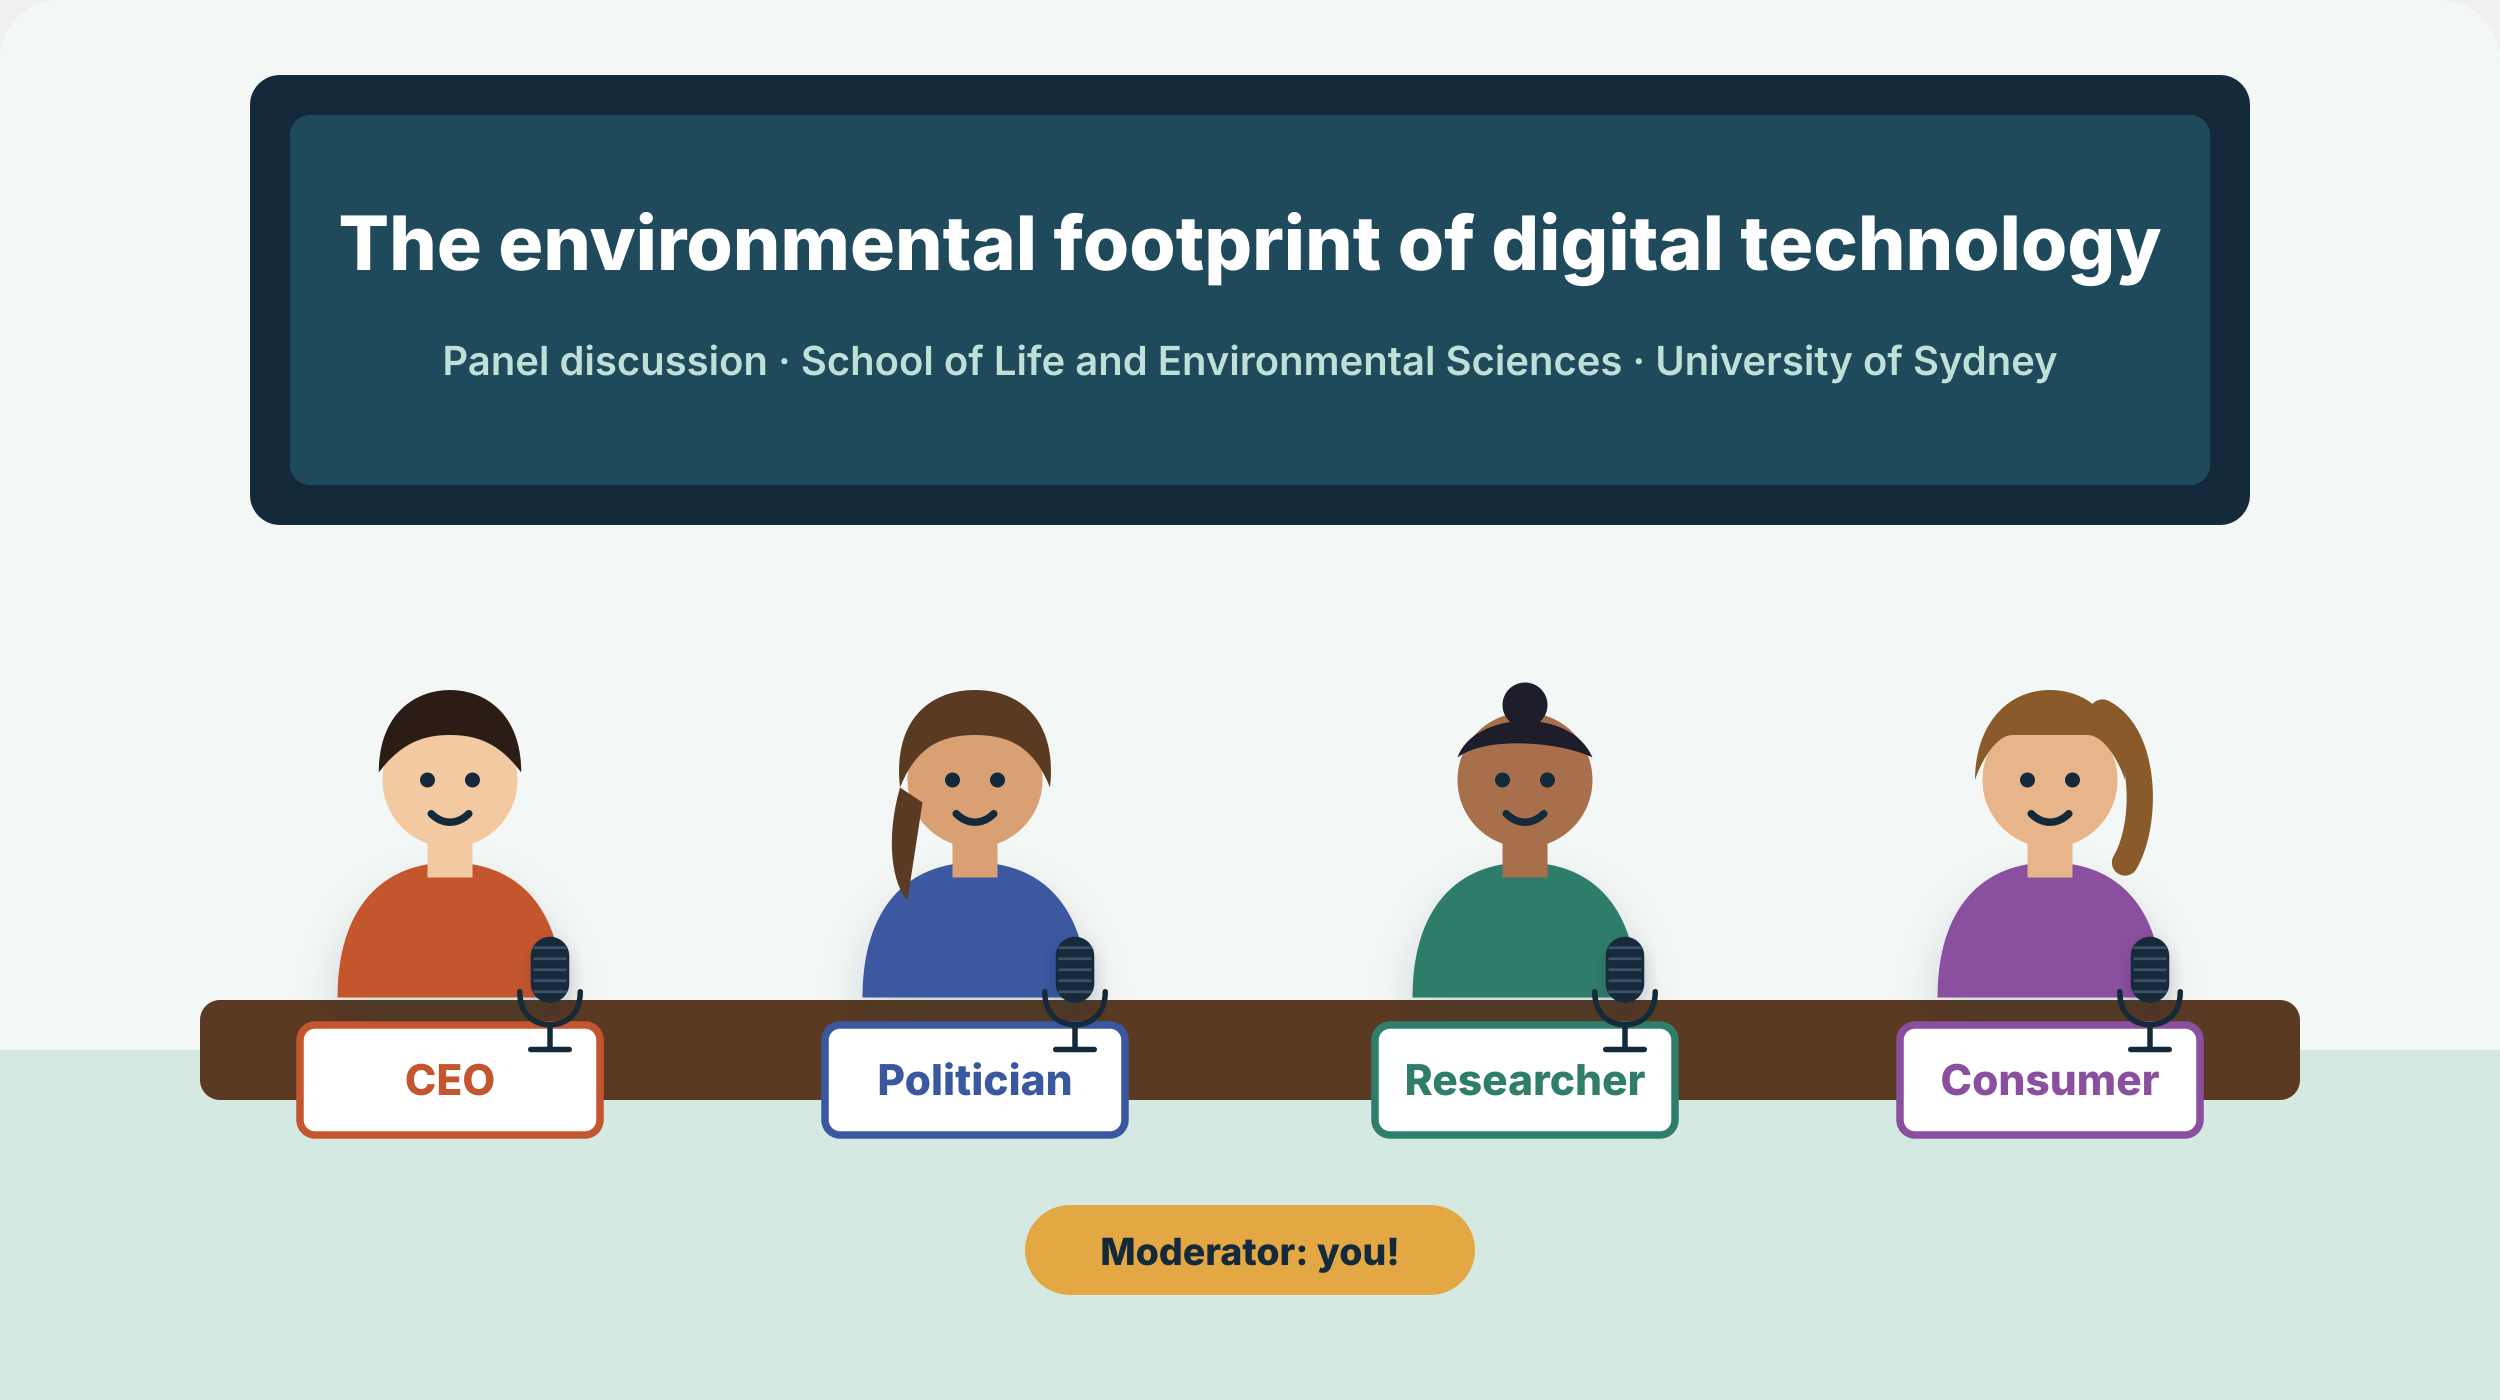
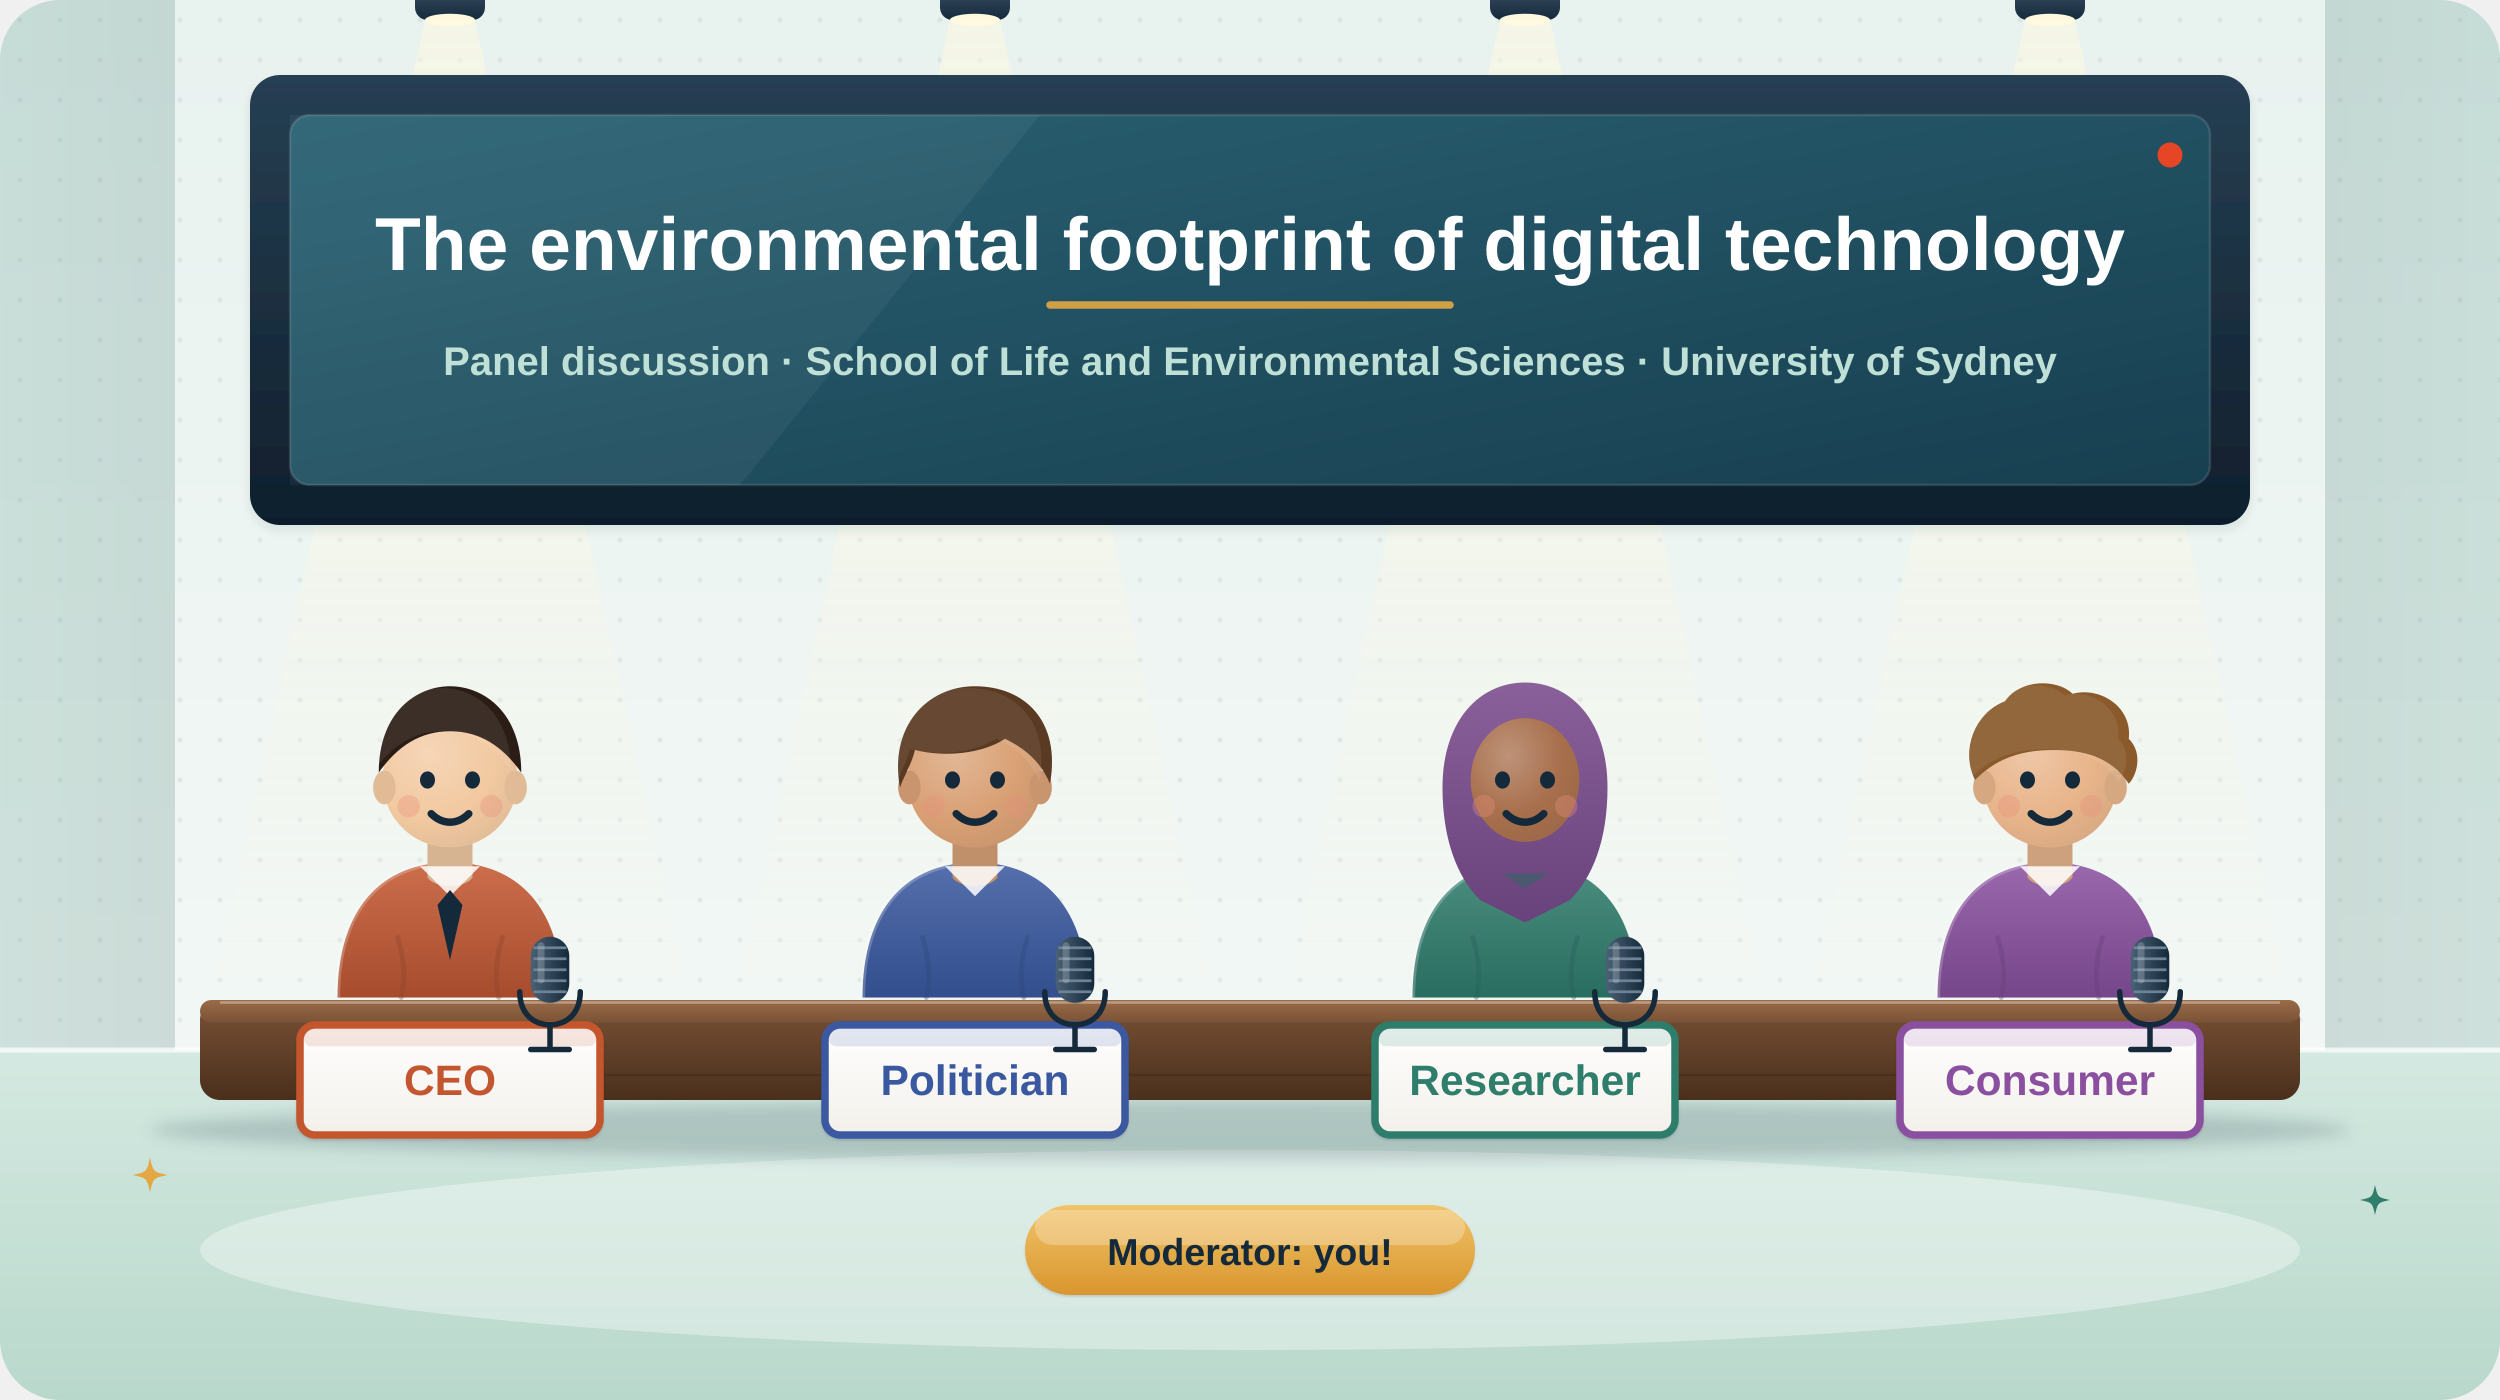
- <svg xmlns="http://www.w3.org/2000/svg" preserveAspectRatio="none" width="1000" height="560" viewBox="0 0 1000 560" fill="none" role="img" aria-label="A panel discussion stage with four speakers: a CEO, a politician, a researcher and a consumer.">
-   <style>.fl{animation:fl 5s ease-in-out infinite;transform-box:fill-box;transform-origin:center}.f2{animation-delay:-1.7s}.f3{animation-delay:-3.3s}
- .tw{animation:tw 2.8s ease-in-out infinite;transform-box:fill-box;transform-origin:center}.t2{animation-delay:-1.4s}.t3{animation-delay:-.7s}
- .sp{animation:sp 9s linear infinite;transform-box:fill-box;transform-origin:center}.pu{animation:pu 2.2s ease-in-out infinite;transform-box:fill-box;transform-origin:center}
- .dr{stroke-dasharray:6 8;animation:dr 1.6s linear infinite}.bl{animation:bl 1.8s steps(1) infinite}.b2{animation-delay:-.6s}.b3{animation-delay:-1.2s}
- .sw{animation:sw 3s ease-in-out infinite;transform-box:fill-box;transform-origin:bottom center}
- .wv{animation:wv 2.7s ease-out infinite;opacity:.8;transform-box:fill-box;transform-origin:left center}.w2{animation-delay:.9s}.w3{animation-delay:1.8s}
- .ri{animation:ri 6s ease-in-out infinite;transform-box:fill-box;transform-origin:center}.r2{animation-delay:-2s}.r3{animation-delay:-4s}
- .eq{animation:eq 1.2s ease-in-out infinite;transform-box:fill-box;transform-origin:bottom}.e2{animation-delay:-.3s}.e3{animation-delay:-.6s}.e4{animation-delay:-.9s}
- .pb{animation:pb 8s linear infinite;transform-box:fill-box;transform-origin:left}
- @keyframes fl{0%,100%{transform:translateY(0)}50%{transform:translateY(-6px)}}@keyframes tw{0%,100%{opacity:.3;transform:scale(.7)}50%{opacity:1;transform:scale(1.05)}}
- @keyframes sp{to{transform:rotate(360deg)}}@keyframes pu{0%,100%{transform:scale(1)}15%{transform:scale(1.12)}30%{transform:scale(1)}}
- @keyframes dr{to{stroke-dashoffset:-28}}@keyframes bl{0%,100%{opacity:1}50%{opacity:.25}}@keyframes sw{50%{transform:rotate(6deg)}}
- @keyframes wv{0%{opacity:0;transform:scale(.6)}25%{opacity:.9}100%{opacity:0;transform:scale(1.4)}}
- @keyframes ri{0%{opacity:0;transform:translateY(8px)}20%,70%{opacity:.85}100%{opacity:0;transform:translateY(-22px)}}
- @keyframes eq{0%,100%{transform:scaleY(.35)}50%{transform:scaleY(1)}}@keyframes pb{from{transform:scaleX(.05)}to{transform:scaleX(1)}}
- @media (prefers-reduced-motion:reduce){*{animation:none!important}}</style>
+ <svg xmlns="http://www.w3.org/2000/svg" preserveAspectRatio="none" width="1000" height="560" viewBox="0 0 1000 560" fill="none" role="img" aria-labelledby="pn-t">
+   <style>
+ .pn-fl { animation: pn-fl 6s ease-in-out infinite; } .pn-d1 { animation-delay: -2s; } .pn-d2 { animation-delay: -4s; } .pn-d3 { animation-delay: -1s; }
+ @keyframes pn-fl { 0%, 100% { transform: translateY(0); } 50% { transform: translateY(-5px); } }
+ .pn-tw { animation: pn-tw 3.4s ease-in-out infinite; transform-box: fill-box; transform-origin: center; }
+ @keyframes pn-tw { 0%, 100% { opacity: .35; transform: scale(.65); } 50% { opacity: 1; transform: scale(1); } }
+ .pn-pu { animation: pn-pu 3.6s ease-in-out infinite; transform-box: fill-box; transform-origin: center; }
+ @keyframes pn-pu { 0%, 100% { transform: scale(1); } 50% { transform: scale(1.06); } }
+ .pn-ring { animation: pn-ring 3.6s ease-out infinite; transform-box: fill-box; transform-origin: center; }
+ @keyframes pn-ring { 0% { opacity: .55; transform: scale(.9); } 80%, 100% { opacity: 0; transform: scale(1.35); } }
+ .pn-flow { animation: pn-flow 1.8s linear infinite; }
+ @keyframes pn-flow { to { stroke-dashoffset: -28; } }
+ .pn-bk { animation: pn-bk 5s infinite; transform-box: fill-box; transform-origin: center; } @keyframes pn-bk { 0%, 92%, 100% { transform: scaleY(1); } 95% { transform: scaleY(.1); } }
+ .pn-spot { animation: pn-spot 7s ease-in-out infinite; } @keyframes pn-spot { 50% { opacity: .45; } }
+ @media (prefers-reduced-motion: reduce) { * { animation: none !important; } }
+ </style>
  <defs>
-     <filter id="s" x="-30%" y="-30%" width="160%" height="170%">
-       <feDropShadow dx="0" dy="6" stdDeviation="6" flood-color="#14293a" flood-opacity=".16" />
-     </filter>
+     <filter id="pn-sh" x="-30%" y="-30%" width="160%" height="170%">
+       <feDropShadow dx="0" dy="9" stdDeviation="10" flood-color="#14293a" flood-opacity=".13" />
+       <feDropShadow dx="0" dy="1.5" stdDeviation="1.2" flood-color="#14293a" flood-opacity=".12" />
+     </filter>
+     <filter id="pn-sh2" x="-30%" y="-30%" width="160%" height="180%">
+       <feDropShadow dx="0" dy="4" stdDeviation="4" flood-color="#14293a" flood-opacity=".14" />
+       <feDropShadow dx="0" dy=".8" stdDeviation=".6" flood-color="#14293a" flood-opacity=".12" />
+     </filter>
+     <filter id="pn-shl" x="-30%" y="-30%" width="160%" height="170%">
+       <feDropShadow dx="0" dy="16" stdDeviation="18" flood-color="#14293a" flood-opacity=".15" />
+       <feDropShadow dx="0" dy="2" stdDeviation="2" flood-color="#14293a" flood-opacity=".1" />
+     </filter>
+     <filter id="pn-blur" x="-50%" y="-50%" width="200%" height="200%">
+       <feGaussianBlur stdDeviation="9" />
+     </filter>
+     <filter id="pn-bl3" x="-50%" y="-50%" width="200%" height="200%">
+       <feGaussianBlur stdDeviation="3" />
+     </filter>
+     <linearGradient id="pn-paper" x1="0" y1="0" x2="0" y2="1">
+       <stop offset="0" stop-color="#ffffff" />
+       <stop offset="1" stop-color="#fbf8f1" />
+     </linearGradient>
+     <linearGradient id="pn-rim" x1="0" y1="0" x2="0" y2="1">
+       <stop offset="0" stop-color="#fff" stop-opacity=".95" />
+       <stop offset=".25" stop-color="#fff" stop-opacity="0" />
+     </linearGradient>
+     <linearGradient id="pn-gloss" x1="0" y1="0" x2="0" y2="1">
+       <stop offset="0" stop-color="#fff" stop-opacity=".32" />
+       <stop offset=".55" stop-color="#fff" stop-opacity=".04" />
+       <stop offset="1" stop-color="#fff" stop-opacity="0" />
+     </linearGradient>
+     <radialGradient id="pn-glow" cx=".5" cy=".5" r=".5">
+       <stop offset="0" stop-color="#fff" stop-opacity=".85" />
+       <stop offset="1" stop-color="#fff" stop-opacity="0" />
+     </radialGradient>
+     <radialGradient id="pn-ao" cx=".5" cy=".5" r=".5">
+       <stop offset="0" stop-color="#14293a" stop-opacity=".22" />
+       <stop offset="1" stop-color="#14293a" stop-opacity="0" />
+     </radialGradient>
+     <pattern id="pn-dots" width="16" height="16" patternUnits="userSpaceOnUse">
+       <circle cx="8" cy="8" r="1" fill="#14293a" fill-opacity=".07" />
+     </pattern>
+     <clipPath id="pn-cp">
+       <rect width="1000" height="560" rx="24" />
+     </clipPath>
+     <linearGradient id="pn-beam" x1="0" y1="0" x2="0" y2="1">
+       <stop offset="0" stop-color="#fff8e0" stop-opacity=".75" />
+       <stop offset="1" stop-color="#fff8e0" stop-opacity="0" />
+     </linearGradient>
+     <linearGradient id="pn-g1" x1="0" y1="0" x2="0" y2="1">
+       <stop offset="0" stop-color="#e8f2ef" />
+       <stop offset="1" stop-color="#f5f9f7" />
+     </linearGradient>
+     <linearGradient id="pn-g2" x1="0" y1="0" x2="1" y2="0">
+       <stop offset="0" stop-color="#2f7d6b" />
+       <stop offset="1" stop-color="#1f5f52" />
+     </linearGradient>
+     <linearGradient id="pn-g3" x1="0" y1="0" x2="1" y2="0">
+       <stop offset="0" stop-color="#1f5f52" />
+       <stop offset="1" stop-color="#2f7d6b" />
+     </linearGradient>
+     <linearGradient id="pn-g4" x1="0" y1="0" x2="0" y2="1">
+       <stop offset="0" stop-color="#d4e9e1" />
+       <stop offset="1" stop-color="#b9d8cc" />
+     </linearGradient>
+     <linearGradient id="pn-g5" x1="0" y1="0" x2="0" y2="1">
+       <stop offset="0" stop-color="#3c5266" />
+       <stop offset="1" stop-color="#14293a" />
+     </linearGradient>
+     <linearGradient id="pn-g6" x1="0" y1="0" x2="0" y2="1">
+       <stop offset="0" stop-color="#263f53" />
+       <stop offset="1" stop-color="#0f1f2c" />
+     </linearGradient>
+     <linearGradient id="pn-g7" x1="0" y1="0" x2="1" y2="1">
+       <stop offset="0" stop-color="#2a6273" />
+       <stop offset="1" stop-color="#173f50" />
+     </linearGradient>
+     <linearGradient id="pn-g8" x1="0" y1="0" x2="0" y2="1">
+       <stop offset="0" stop-color="#cc6e4c" />
+       <stop offset="1" stop-color="#a64c2d" />
+     </linearGradient>
+     <radialGradient id="pn-g9" cx=".35" cy=".3" r=".8">
+       <stop offset="0" stop-color="#f5d6b8" />
+       <stop offset=".6" stop-color="#f2c9a0" />
+       <stop offset="1" stop-color="#e0bb96" />
+     </radialGradient>
+     <linearGradient id="pn-g10" x1="0" y1="0" x2="0" y2="1">
+       <stop offset="0" stop-color="#566fad" />
+       <stop offset="1" stop-color="#324e8c" />
+     </linearGradient>
+     <radialGradient id="pn-g11" cx=".35" cy=".3" r=".8">
+       <stop offset="0" stop-color="#e2b897" />
+       <stop offset=".6" stop-color="#d9a074" />
+       <stop offset="1" stop-color="#c9956e" />
+     </radialGradient>
+     <linearGradient id="pn-g12" x1="0" y1="0" x2="0" y2="1">
+       <stop offset="0" stop-color="#4c8f80" />
+       <stop offset="1" stop-color="#296d60" />
+     </linearGradient>
+     <radialGradient id="pn-g13" cx=".35" cy=".3" r=".8">
+       <stop offset="0" stop-color="#be9379" />
+       <stop offset=".6" stop-color="#a86f4c" />
+       <stop offset="1" stop-color="#9b6849" />
+     </radialGradient>
+     <linearGradient id="pn-g14" x1="0" y1="0" x2="0" y2="1">
+       <stop offset="0" stop-color="#8a609a" />
+       <stop offset="1" stop-color="#68427b" />
+     </linearGradient>
+     <linearGradient id="pn-g15" x1="0" y1="0" x2="0" y2="1">
+       <stop offset="0" stop-color="#9a68ac" />
+       <stop offset="1" stop-color="#76468a" />
+     </linearGradient>
+     <radialGradient id="pn-g16" cx=".35" cy=".3" r=".8">
+       <stop offset="0" stop-color="#eec7a7" />
+       <stop offset=".6" stop-color="#e8b48a" />
+       <stop offset="1" stop-color="#d6a882" />
+     </radialGradient>
+     <linearGradient id="pn-g17" x1="0" y1="0" x2="0" y2="1">
+       <stop offset="0" stop-color="#7a5236" />
+       <stop offset="1" stop-color="#4a2f1c" />
+     </linearGradient>
+     <linearGradient id="pn-g18" x1="0" y1="0" x2="0" y2="1">
+       <stop offset="0" stop-color="#9a6c48" />
+       <stop offset="1" stop-color="#7a5236" />
+     </linearGradient>
+     <linearGradient id="pn-g19" x1="0" y1="0" x2="0" y2="1">
+       <stop offset="0" stop-color="#ffffff" />
+       <stop offset="1" stop-color="#f3f0ea" />
+     </linearGradient>
+     <linearGradient id="pn-g20" x1="0" y1="0" x2="1" y2="0">
+       <stop offset="0" stop-color="#4a6175" />
+       <stop offset="1" stop-color="#14293a" />
+     </linearGradient>
+     <linearGradient id="pn-g21" x1="0" y1="0" x2="0" y2="1">
+       <stop offset="0" stop-color="#f1c46a" />
+       <stop offset="1" stop-color="#d9962e" />
+     </linearGradient>
  </defs>
-   <rect width="1000" height="560" rx="24" fill="#f3f8f6" />
-   <rect x="100" y="30" width="800" height="180" rx="12" fill="#14293a" />
-   <rect x="116" y="46" width="768" height="148" rx="8" fill="#1f4a5c" />
-   <text x="500" y="108" font-family="Inter,Arial,sans-serif" font-size="30" font-weight="800" fill="#fff" text-anchor="middle">The environmental footprint of digital technology</text>
-   <text x="500" y="150" font-family="Inter,Arial,sans-serif" font-size="16" font-weight="600" fill="#bfe0d6" text-anchor="middle">Panel discussion · School of Life and Environmental Sciences · University of Sydney</text>
-   <path d="M0 420h1000v140H0z" fill="#d4e9e1" />
-   <rect x="80" y="400" width="840" height="40" rx="8" fill="#5a3a22" />
-   <g class="fl">
-     <g transform="translate(180 330) scale(1.5)">
-       <path d="M-30 46c0-24 12-36 30-36s30 12 30 36z" fill="#c4562f" filter="url(#s)" />
-       <rect x="-6" y="2" width="12" height="12" fill="#f2c9a0" />
-       <circle cx="0" cy="-12" r="18" fill="#f2c9a0" />
-       <path d="M-19-14c0-16 10-22 19-22s19 6 19 22c-6-8-12-10-19-10s-13 2-19 10z" fill="#2b1d16" />
-       <circle cx="-6" cy="-12" r="2" fill="#14293a" />
-       <circle cx="6" cy="-12" r="2" fill="#14293a" />
-       <path d="M-5-3c3 3 7 3 10 0" stroke="#14293a" stroke-width="2" fill="none" stroke-linecap="round" />
-     </g>
-   </g>
-   <rect x="120" y="410" width="120" height="44" rx="6" fill="#fff" stroke="#c4562f" stroke-width="3" />
-   <text x="180" y="438" font-family="Inter,Arial,sans-serif" font-size="17" font-weight="800" fill="#c4562f" text-anchor="middle">CEO</text>
-   <g transform="translate(220 400) scale(0.55)">
-     <rect x="-14" y="-46" width="28" height="48" rx="14" fill="#14293a" filter="url(#s)" />
-     <path d="M-12 -38h24" stroke="#3b5266" stroke-width="2" />
-     <path d="M-12 -30h24" stroke="#3b5266" stroke-width="2" />
-     <path d="M-12 -22h24" stroke="#3b5266" stroke-width="2" />
-     <path d="M-12 -14h24" stroke="#3b5266" stroke-width="2" />
-     <path d="M-12 -6h24" stroke="#3b5266" stroke-width="2" />
-     <path d="M-22-6c0 16 10 24 22 24s22-8 22-24" stroke="#14293a" stroke-width="4" fill="none" stroke-linecap="round" />
-     <path d="M0 18v16M-14 36h28" stroke="#14293a" stroke-width="4" stroke-linecap="round" />
-   </g>
-   <g class="fl f2">
-     <g transform="translate(390 330) scale(1.5)">
-       <path d="M-30 46c0-24 12-36 30-36s30 12 30 36z" fill="#3a58a0" filter="url(#s)" />
-       <rect x="-6" y="2" width="12" height="12" fill="#d9a074" />
-       <circle cx="0" cy="-12" r="18" fill="#d9a074" />
-       <path d="M-20-10c-2-18 8-26 20-26s22 8 20 26c-4-10-10-14-20-14s-16 4-20 14zM-20-10c-4 14-2 26 2 30l4-26z" fill="#5a3a22" />
-       <circle cx="-6" cy="-12" r="2" fill="#14293a" />
-       <circle cx="6" cy="-12" r="2" fill="#14293a" />
-       <path d="M-5-3c3 3 7 3 10 0" stroke="#14293a" stroke-width="2" fill="none" stroke-linecap="round" />
-     </g>
-   </g>
-   <rect x="330" y="410" width="120" height="44" rx="6" fill="#fff" stroke="#3a58a0" stroke-width="3" />
-   <text x="390" y="438" font-family="Inter,Arial,sans-serif" font-size="17" font-weight="800" fill="#3a58a0" text-anchor="middle">Politician</text>
-   <g transform="translate(430 400) scale(0.55)">
-     <rect x="-14" y="-46" width="28" height="48" rx="14" fill="#14293a" filter="url(#s)" />
-     <path d="M-12 -38h24" stroke="#3b5266" stroke-width="2" />
-     <path d="M-12 -30h24" stroke="#3b5266" stroke-width="2" />
-     <path d="M-12 -22h24" stroke="#3b5266" stroke-width="2" />
-     <path d="M-12 -14h24" stroke="#3b5266" stroke-width="2" />
-     <path d="M-12 -6h24" stroke="#3b5266" stroke-width="2" />
-     <path d="M-22-6c0 16 10 24 22 24s22-8 22-24" stroke="#14293a" stroke-width="4" fill="none" stroke-linecap="round" />
-     <path d="M0 18v16M-14 36h28" stroke="#14293a" stroke-width="4" stroke-linecap="round" />
-   </g>
-   <g class="fl f3">
-     <g transform="translate(610 330) scale(1.5)">
-       <path d="M-30 46c0-24 12-36 30-36s30 12 30 36z" fill="#2f7d6b" filter="url(#s)" />
-       <rect x="-6" y="2" width="12" height="12" fill="#a86f4c" />
-       <circle cx="0" cy="-12" r="18" fill="#a86f4c" />
-       <path d="M-18-18c4-12 30-14 36 0-8-4-28-6-36 0z" fill="#1d1d2b" />
-       <circle cx="0" cy="-32" r="6" fill="#1d1d2b" />
-       <circle cx="-6" cy="-12" r="2" fill="#14293a" />
-       <circle cx="6" cy="-12" r="2" fill="#14293a" />
-       <path d="M-5-3c3 3 7 3 10 0" stroke="#14293a" stroke-width="2" fill="none" stroke-linecap="round" />
-     </g>
-   </g>
-   <rect x="550" y="410" width="120" height="44" rx="6" fill="#fff" stroke="#2f7d6b" stroke-width="3" />
-   <text x="610" y="438" font-family="Inter,Arial,sans-serif" font-size="17" font-weight="800" fill="#2f7d6b" text-anchor="middle">Researcher</text>
-   <g transform="translate(650 400) scale(0.55)">
-     <rect x="-14" y="-46" width="28" height="48" rx="14" fill="#14293a" filter="url(#s)" />
-     <path d="M-12 -38h24" stroke="#3b5266" stroke-width="2" />
-     <path d="M-12 -30h24" stroke="#3b5266" stroke-width="2" />
-     <path d="M-12 -22h24" stroke="#3b5266" stroke-width="2" />
-     <path d="M-12 -14h24" stroke="#3b5266" stroke-width="2" />
-     <path d="M-12 -6h24" stroke="#3b5266" stroke-width="2" />
-     <path d="M-22-6c0 16 10 24 22 24s22-8 22-24" stroke="#14293a" stroke-width="4" fill="none" stroke-linecap="round" />
-     <path d="M0 18v16M-14 36h28" stroke="#14293a" stroke-width="4" stroke-linecap="round" />
-   </g>
-   <g class="fl">
-     <g transform="translate(820 330) scale(1.5)">
-       <path d="M-30 46c0-24 12-36 30-36s30 12 30 36z" fill="#8a4f9e" filter="url(#s)" />
-       <rect x="-6" y="2" width="12" height="12" fill="#e8b48a" />
-       <circle cx="0" cy="-12" r="18" fill="#e8b48a" />
-       <path d="M-20-12c0-14 8-24 20-24s20 10 20 24c-2-6-6-12-10-12h-20c-4 0-8 6-10 12z" fill="#8a5a2b" />
-       <path d="M14-30c12 6 12 30 6 40" stroke="#8a5a2b" stroke-width="7" fill="none" stroke-linecap="round" />
-       <circle cx="-6" cy="-12" r="2" fill="#14293a" />
-       <circle cx="6" cy="-12" r="2" fill="#14293a" />
-       <path d="M-5-3c3 3 7 3 10 0" stroke="#14293a" stroke-width="2" fill="none" stroke-linecap="round" />
-     </g>
-   </g>
-   <rect x="760" y="410" width="120" height="44" rx="6" fill="#fff" stroke="#8a4f9e" stroke-width="3" />
-   <text x="820" y="438" font-family="Inter,Arial,sans-serif" font-size="17" font-weight="800" fill="#8a4f9e" text-anchor="middle">Consumer</text>
-   <g transform="translate(860 400) scale(0.55)">
-     <rect x="-14" y="-46" width="28" height="48" rx="14" fill="#14293a" filter="url(#s)" />
-     <path d="M-12 -38h24" stroke="#3b5266" stroke-width="2" />
-     <path d="M-12 -30h24" stroke="#3b5266" stroke-width="2" />
-     <path d="M-12 -22h24" stroke="#3b5266" stroke-width="2" />
-     <path d="M-12 -14h24" stroke="#3b5266" stroke-width="2" />
-     <path d="M-12 -6h24" stroke="#3b5266" stroke-width="2" />
-     <path d="M-22-6c0 16 10 24 22 24s22-8 22-24" stroke="#14293a" stroke-width="4" fill="none" stroke-linecap="round" />
-     <path d="M0 18v16M-14 36h28" stroke="#14293a" stroke-width="4" stroke-linecap="round" />
-   </g>
-   <g class="pu">
-     <g transform="translate(500 500) scale(1)">
-       <rect x="-90" y="-18" width="180" height="36" rx="18" fill="#e3a843" />
-       <text x="0" y="6" font-family="Inter,Arial,sans-serif" font-size="15" font-weight="800" fill="#14293a" text-anchor="middle">Moderator: you!</text>
-     </g>
+   <g clip-path="url(#pn-cp)">
+     <rect width="1000" height="560" fill="url(#pn-g1)" />
+     <rect width="1000" height="420" fill="url(#pn-dots)" />
+     <path d="M0 0h70v420H0z" fill="url(#pn-g2)" opacity=".18" />
+     <path d="M930 0h70v420h-70z" fill="url(#pn-g3)" opacity=".18" />
+     <path d="M0 420h1000v140H0z" fill="url(#pn-g4)" />
+     <path d="M0 420h1000" stroke="#fff" stroke-opacity=".7" stroke-width="2" />
+     <ellipse cx="500" cy="500" rx="420" ry="40" fill="#fff" opacity=".35" />
+     <rect x="166" y="-6" width="28" height="14" rx="5" fill="url(#pn-g5)" />
+     <ellipse cx="180" cy="8" rx="10" ry="2.5" fill="#fff8e0" />
+     <path class="pn-spot" style="animation-delay:-0.9s" d="M170 8h20l90 412h-200z" fill="url(#pn-beam)" opacity=".7" />
+     <rect x="376" y="-6" width="28" height="14" rx="5" fill="url(#pn-g5)" />
+     <ellipse cx="390" cy="8" rx="10" ry="2.5" fill="#fff8e0" />
+     <path class="pn-spot" style="animation-delay:-1.9s" d="M380 8h20l90 412h-200z" fill="url(#pn-beam)" opacity=".7" />
+     <rect x="596" y="-6" width="28" height="14" rx="5" fill="url(#pn-g5)" />
+     <ellipse cx="610" cy="8" rx="10" ry="2.5" fill="#fff8e0" />
+     <path class="pn-spot" style="animation-delay:-3.0s" d="M600 8h20l90 412h-200z" fill="url(#pn-beam)" opacity=".7" />
+     <rect x="806" y="-6" width="28" height="14" rx="5" fill="url(#pn-g5)" />
+     <ellipse cx="820" cy="8" rx="10" ry="2.5" fill="#fff8e0" />
+     <path class="pn-spot" style="animation-delay:-4.1s" d="M810 8h20l90 412h-200z" fill="url(#pn-beam)" opacity=".7" />
+     <rect x="100" y="30" width="800" height="180" rx="12" fill="url(#pn-g6)" filter="url(#pn-shl)" />
+     <rect x="116" y="46" width="768" height="148" rx="8" fill="url(#pn-g7)" />
+     <path d="M116 46h300l-120 148H116z" fill="#fff" opacity=".05" />
+     <rect x="116" y="46" width="768" height="148" rx="8" stroke="#fff" stroke-opacity=".12" />
+     <path d="M420 122h160" stroke="#e3a843" stroke-width="3" stroke-linecap="round" opacity=".9" />
+     <text x="500" y="108" font-family="'Helvetica Neue', Arial, sans-serif" font-weight="800" font-size="30" fill="#fff" text-anchor="middle">The environmental footprint of digital technology</text>
+     <text x="500" y="150" font-family="'Helvetica Neue', Arial, sans-serif" font-weight="600" font-size="16" fill="#bfe0d6" text-anchor="middle">Panel discussion · School of Life and Environmental Sciences · University of Sydney</text>
+     <circle cx="868" cy="62" r="5" fill="#e64626" class="pn-tw" />
+     <g class="pn-fl">
+       <g transform="translate(180 330) scale(1.5 1.5)">
+         <path d="M-30 46c0-24 12-36 30-36s30 12 30 36z" fill="url(#pn-g8)" />
+         <path d="M-30 46c0-24 12-36 30-36" stroke="#fff" stroke-opacity=".22" stroke-width="1.4" />
+         <path d="M-14 30c2 6 2 12 1 16M14 30c-2 6-2 12-1 16" stroke="#8c432c" stroke-opacity=".35" stroke-width="1.3" stroke-linecap="round" />
+         <path d="M-6 2h12v12c-2 3-10 3-12 0z" fill="#d6b491" />
+         <path d="M-8 11l8 8 8-8" fill="#fff" opacity=".85" />
+         <circle cx="0" cy="-12" r="18" fill="url(#pn-g9)" />
+         <ellipse cx="-17.5" cy="-10" rx="3" ry="4.5" fill="#e0bb96" />
+         <ellipse cx="17.5" cy="-10" rx="3" ry="4.5" fill="#e0bb96" />
+         <path d="M-19-14c0-16 10-23 19-23s19 7 19 23c-5-7-11-11-19-11s-14 4-19 11z" fill="#2b1d16" />
+         <path d="M-19-14c0-16 10-23 19-23s19 7 19 23c-5-7-11-11-19-11s-14 4-19 11z" fill="#fff" opacity=".08" transform="translate(-2 -1) scale(.96)" />
+         <g class="pn-bk">
+           <ellipse cx="-6" cy="-12" rx="2" ry="2.3" fill="#14293a" />
+           <ellipse cx="6" cy="-12" rx="2" ry="2.3" fill="#14293a" />
+         </g>
+         <circle cx="-11" cy="-5" r="3" fill="#e8907a" opacity=".35" />
+         <circle cx="11" cy="-5" r="3" fill="#e8907a" opacity=".35" />
+         <path d="M-5-3c3 3 7 3 10 0" stroke="#14293a" stroke-width="2" stroke-linecap="round" />
+       </g>
+     </g>
+     <path d="M180 356l-5 6 5 22 5-22z" fill="#14293a" />
+     <g class="pn-fl pn-d1">
+       <g transform="translate(390 330) scale(1.5 1.5)">
+         <path d="M-30 46c0-24 12-36 30-36s30 12 30 36z" fill="url(#pn-g10)" />
+         <path d="M-30 46c0-24 12-36 30-36" stroke="#fff" stroke-opacity=".22" stroke-width="1.4" />
+         <path d="M-14 30c2 6 2 12 1 16M14 30c-2 6-2 12-1 16" stroke="#2c457b" stroke-opacity=".35" stroke-width="1.3" stroke-linecap="round" />
+         <path d="M-6 2h12v12c-2 3-10 3-12 0z" fill="#c0906a" />
+         <path d="M-8 11l8 8 8-8" fill="#fff" opacity=".85" />
+         <circle cx="0" cy="-12" r="18" fill="url(#pn-g11)" />
+         <ellipse cx="-17.5" cy="-10" rx="3" ry="4.5" fill="#c9956e" />
+         <ellipse cx="17.5" cy="-10" rx="3" ry="4.5" fill="#c9956e" />
+         <path d="M-20-10c-3-16 7-27 20-27s23 9 20 26c-3-7-8-10-12-12-6 4-16 5-24 3-1 4-3 7-4 10z" fill="#5a3a22" />
+         <path d="M-20-10c-3-16 7-27 20-27s23 9 20 26c-3-7-8-10-12-12-6 4-16 5-24 3-1 4-3 7-4 10z" fill="#fff" opacity=".08" transform="translate(-2 -1) scale(.96)" />
+         <g class="pn-bk">
+           <ellipse cx="-6" cy="-12" rx="2" ry="2.3" fill="#14293a" />
+           <ellipse cx="6" cy="-12" rx="2" ry="2.3" fill="#14293a" />
+         </g>
+         <circle cx="-11" cy="-5" r="3" fill="#e8907a" opacity=".35" />
+         <circle cx="11" cy="-5" r="3" fill="#e8907a" opacity=".35" />
+         <path d="M-5-3c3 3 7 3 10 0" stroke="#14293a" stroke-width="2" stroke-linecap="round" />
+       </g>
+     </g>
+     <g class="pn-fl pn-d2">
+       <g transform="translate(610 330) scale(1.5 1.5)">
+         <path d="M-30 46c0-24 12-36 30-36s30 12 30 36z" fill="url(#pn-g12)" />
+         <path d="M-30 46c0-24 12-36 30-36" stroke="#fff" stroke-opacity=".22" stroke-width="1.4" />
+         <path d="M-14 30c2 6 2 12 1 16M14 30c-2 6-2 12-1 16" stroke="#245f56" stroke-opacity=".35" stroke-width="1.3" stroke-linecap="round" />
+         <path d="M-22-10c0-18 10-28 22-28s22 10 22 28c0 14-4 24-10 30l-12 6-12-6c-6-6-10-16-10-30z" fill="url(#pn-g14)" />
+         <path d="M-6 13l6 4 6-4" fill="#28695d" opacity=".5" />
+         <ellipse cx="0" cy="-12" rx="14.5" ry="16.5" fill="url(#pn-g13)" />
+         <g class="pn-bk">
+           <ellipse cx="-6" cy="-12" rx="2" ry="2.3" fill="#14293a" />
+           <ellipse cx="6" cy="-12" rx="2" ry="2.3" fill="#14293a" />
+         </g>
+         <circle cx="-11" cy="-5" r="3" fill="#e8907a" opacity=".35" />
+         <circle cx="11" cy="-5" r="3" fill="#e8907a" opacity=".35" />
+         <path d="M-5-3c3 3 7 3 10 0" stroke="#14293a" stroke-width="2" stroke-linecap="round" />
+       </g>
+     </g>
+     <g class="pn-fl pn-d3">
+       <g transform="translate(820 330) scale(1.5 1.5)">
+         <path d="M-30 46c0-24 12-36 30-36s30 12 30 36z" fill="url(#pn-g15)" />
+         <path d="M-30 46c0-24 12-36 30-36" stroke="#fff" stroke-opacity=".22" stroke-width="1.4" />
+         <path d="M-14 30c2 6 2 12 1 16M14 30c-2 6-2 12-1 16" stroke="#643e79" stroke-opacity=".35" stroke-width="1.3" stroke-linecap="round" />
+         <path d="M-6 2h12v12c-2 3-10 3-12 0z" fill="#cda17e" />
+         <path d="M-8 11l8 8 8-8" fill="#fff" opacity=".85" />
+         <circle cx="0" cy="-12" r="18" fill="url(#pn-g16)" />
+         <ellipse cx="-17.5" cy="-10" rx="3" ry="4.5" fill="#d6a882" />
+         <ellipse cx="17.5" cy="-10" rx="3" ry="4.5" fill="#d6a882" />
+         <path d="M-20-12c-4-8 0-18 8-21 4-6 14-6 18-2 8-2 16 4 15 12 4 4 2 10 0 12-4-6-10-9-20-9s-16 3-21 8z" fill="#8a5a2b" />
+         <path d="M-20-12c-4-8 0-18 8-21 4-6 14-6 18-2 8-2 16 4 15 12 4 4 2 10 0 12-4-6-10-9-20-9s-16 3-21 8z" fill="#fff" opacity=".08" transform="translate(-2 -1) scale(.96)" />
+         <g class="pn-bk">
+           <ellipse cx="-6" cy="-12" rx="2" ry="2.3" fill="#14293a" />
+           <ellipse cx="6" cy="-12" rx="2" ry="2.3" fill="#14293a" />
+         </g>
+         <circle cx="-11" cy="-5" r="3" fill="#e8907a" opacity=".35" />
+         <circle cx="11" cy="-5" r="3" fill="#e8907a" opacity=".35" />
+         <path d="M-5-3c3 3 7 3 10 0" stroke="#14293a" stroke-width="2" stroke-linecap="round" />
+       </g>
+     </g>
+     <ellipse cx="500" cy="452" rx="440" ry="12" fill="#14293a" opacity=".18" filter="url(#pn-bl3)" />
+     <rect x="80" y="400" width="840" height="40" rx="8" fill="url(#pn-g17)" />
+     <rect x="80" y="400" width="840" height="9" rx="4.5" fill="url(#pn-g18)" />
+     <path d="M88 401h824" stroke="#fff" stroke-opacity=".35" />
+     <path d="M120 430h760" stroke="#3a2416" stroke-opacity=".35" />
+     <rect x="120" y="410" width="120" height="44" rx="6" fill="url(#pn-g19)" stroke="#c4562f" stroke-width="3" filter="url(#pn-sh2)" />
+     <rect x="121.5" y="411.5" width="117" height="7" rx="3" fill="#c4562f" opacity=".15" />
+     <text x="180" y="438" font-family="'Helvetica Neue', Arial, sans-serif" font-weight="800" font-size="17" fill="#c4562f" text-anchor="middle">CEO</text>
+     <g transform="translate(220 400) scale(0.55)">
+       <path d="M-22-6c0 16 10 24 22 24s22-8 22-24" stroke="#14293a" stroke-width="4" fill="none" stroke-linecap="round" />
+       <path d="M0 18v16M-14 36h28" stroke="#14293a" stroke-width="4" stroke-linecap="round" />
+       <rect x="-14" y="-46" width="28" height="48" rx="14" fill="url(#pn-g20)" filter="url(#pn-sh2)" />
+       <path d="M-12 -38h24" stroke="#6d8296" stroke-width="2" />
+       <path d="M-12 -30h24" stroke="#6d8296" stroke-width="2" />
+       <path d="M-12 -22h24" stroke="#6d8296" stroke-width="2" />
+       <path d="M-12 -14h24" stroke="#6d8296" stroke-width="2" />
+       <path d="M-12 -6h24" stroke="#6d8296" stroke-width="2" />
+       <rect x="-9" y="-42" width="5" height="30" rx="2.5" fill="#fff" opacity=".2" />
+     </g>
+     <rect x="330" y="410" width="120" height="44" rx="6" fill="url(#pn-g19)" stroke="#3a58a0" stroke-width="3" filter="url(#pn-sh2)" />
+     <rect x="331.5" y="411.5" width="117" height="7" rx="3" fill="#3a58a0" opacity=".15" />
+     <text x="390" y="438" font-family="'Helvetica Neue', Arial, sans-serif" font-weight="800" font-size="17" fill="#3a58a0" text-anchor="middle">Politician</text>
+     <g transform="translate(430 400) scale(0.55)">
+       <path d="M-22-6c0 16 10 24 22 24s22-8 22-24" stroke="#14293a" stroke-width="4" fill="none" stroke-linecap="round" />
+       <path d="M0 18v16M-14 36h28" stroke="#14293a" stroke-width="4" stroke-linecap="round" />
+       <rect x="-14" y="-46" width="28" height="48" rx="14" fill="url(#pn-g20)" filter="url(#pn-sh2)" />
+       <path d="M-12 -38h24" stroke="#6d8296" stroke-width="2" />
+       <path d="M-12 -30h24" stroke="#6d8296" stroke-width="2" />
+       <path d="M-12 -22h24" stroke="#6d8296" stroke-width="2" />
+       <path d="M-12 -14h24" stroke="#6d8296" stroke-width="2" />
+       <path d="M-12 -6h24" stroke="#6d8296" stroke-width="2" />
+       <rect x="-9" y="-42" width="5" height="30" rx="2.5" fill="#fff" opacity=".2" />
+     </g>
+     <rect x="550" y="410" width="120" height="44" rx="6" fill="url(#pn-g19)" stroke="#2f7d6b" stroke-width="3" filter="url(#pn-sh2)" />
+     <rect x="551.5" y="411.5" width="117" height="7" rx="3" fill="#2f7d6b" opacity=".15" />
+     <text x="610" y="438" font-family="'Helvetica Neue', Arial, sans-serif" font-weight="800" font-size="17" fill="#2f7d6b" text-anchor="middle">Researcher</text>
+     <g transform="translate(650 400) scale(0.55)">
+       <path d="M-22-6c0 16 10 24 22 24s22-8 22-24" stroke="#14293a" stroke-width="4" fill="none" stroke-linecap="round" />
+       <path d="M0 18v16M-14 36h28" stroke="#14293a" stroke-width="4" stroke-linecap="round" />
+       <rect x="-14" y="-46" width="28" height="48" rx="14" fill="url(#pn-g20)" filter="url(#pn-sh2)" />
+       <path d="M-12 -38h24" stroke="#6d8296" stroke-width="2" />
+       <path d="M-12 -30h24" stroke="#6d8296" stroke-width="2" />
+       <path d="M-12 -22h24" stroke="#6d8296" stroke-width="2" />
+       <path d="M-12 -14h24" stroke="#6d8296" stroke-width="2" />
+       <path d="M-12 -6h24" stroke="#6d8296" stroke-width="2" />
+       <rect x="-9" y="-42" width="5" height="30" rx="2.5" fill="#fff" opacity=".2" />
+     </g>
+     <rect x="760" y="410" width="120" height="44" rx="6" fill="url(#pn-g19)" stroke="#8a4f9e" stroke-width="3" filter="url(#pn-sh2)" />
+     <rect x="761.5" y="411.5" width="117" height="7" rx="3" fill="#8a4f9e" opacity=".15" />
+     <text x="820" y="438" font-family="'Helvetica Neue', Arial, sans-serif" font-weight="800" font-size="17" fill="#8a4f9e" text-anchor="middle">Consumer</text>
+     <g transform="translate(860 400) scale(0.55)">
+       <path d="M-22-6c0 16 10 24 22 24s22-8 22-24" stroke="#14293a" stroke-width="4" fill="none" stroke-linecap="round" />
+       <path d="M0 18v16M-14 36h28" stroke="#14293a" stroke-width="4" stroke-linecap="round" />
+       <rect x="-14" y="-46" width="28" height="48" rx="14" fill="url(#pn-g20)" filter="url(#pn-sh2)" />
+       <path d="M-12 -38h24" stroke="#6d8296" stroke-width="2" />
+       <path d="M-12 -30h24" stroke="#6d8296" stroke-width="2" />
+       <path d="M-12 -22h24" stroke="#6d8296" stroke-width="2" />
+       <path d="M-12 -14h24" stroke="#6d8296" stroke-width="2" />
+       <path d="M-12 -6h24" stroke="#6d8296" stroke-width="2" />
+       <rect x="-9" y="-42" width="5" height="30" rx="2.5" fill="#fff" opacity=".2" />
+     </g>
+     <g class="pn-pu">
+       <g transform="translate(500 500)">
+         <rect x="-90" y="-18" width="180" height="36" rx="18" fill="url(#pn-g21)" filter="url(#pn-sh2)" />
+         <rect x="-86" y="-16" width="172" height="14" rx="7" fill="#fff" opacity=".25" />
+         <text x="0" y="6" font-family="'Helvetica Neue', Arial, sans-serif" font-weight="800" font-size="15" fill="#14293a" text-anchor="middle">Moderator: you!</text>
+       </g>
+     </g>
+     <path class="pn-tw" d="M60 463C61.26 468.74 61.26 468.74 67 470C61.26 471.26 61.26 471.26 60 477C58.74 471.26 58.74 471.26 53 470C58.74 468.74 58.74 468.74 60 463z" fill="#e3a843" />
+     <path class="pn-tw" style="animation-delay:-1.7s" d="M950 474C951.08 478.92 951.08 478.92 956 480C951.08 481.08 951.08 481.08 950 486C948.92 481.08 948.92 481.08 944 480C948.92 478.92 948.92 478.92 950 474z" fill="#2f7d6b" />
  </g>
</svg>
